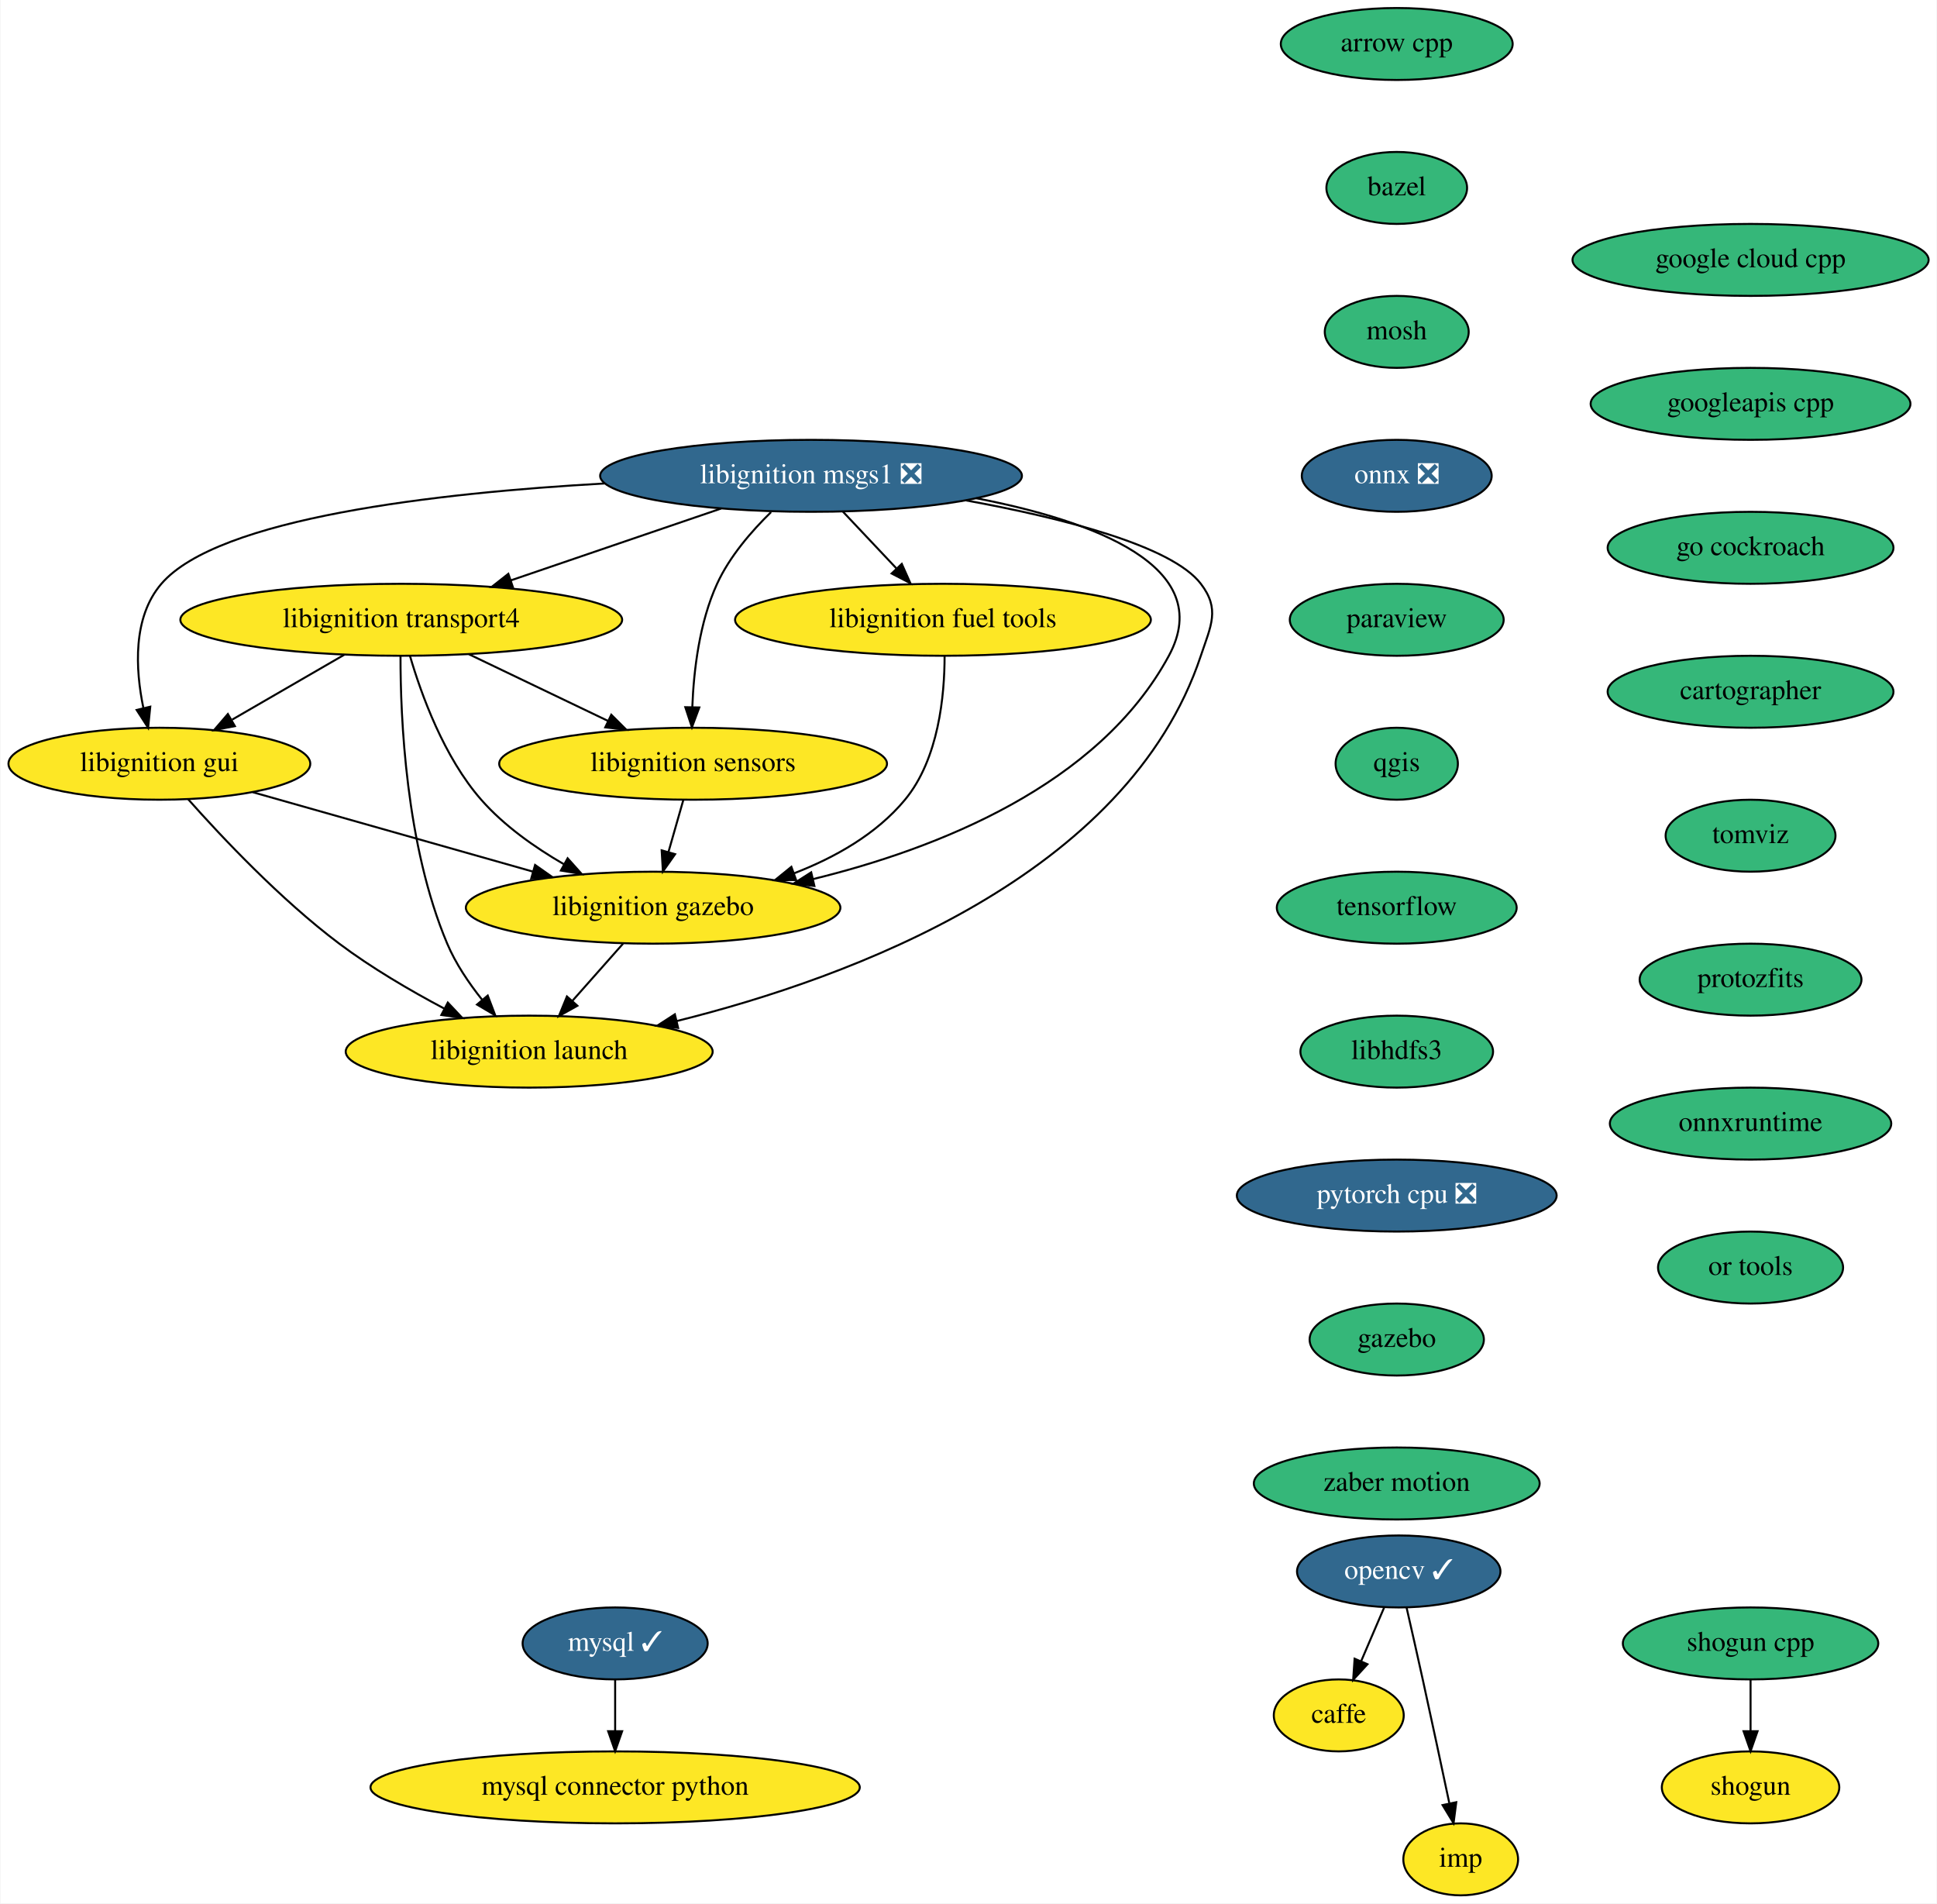
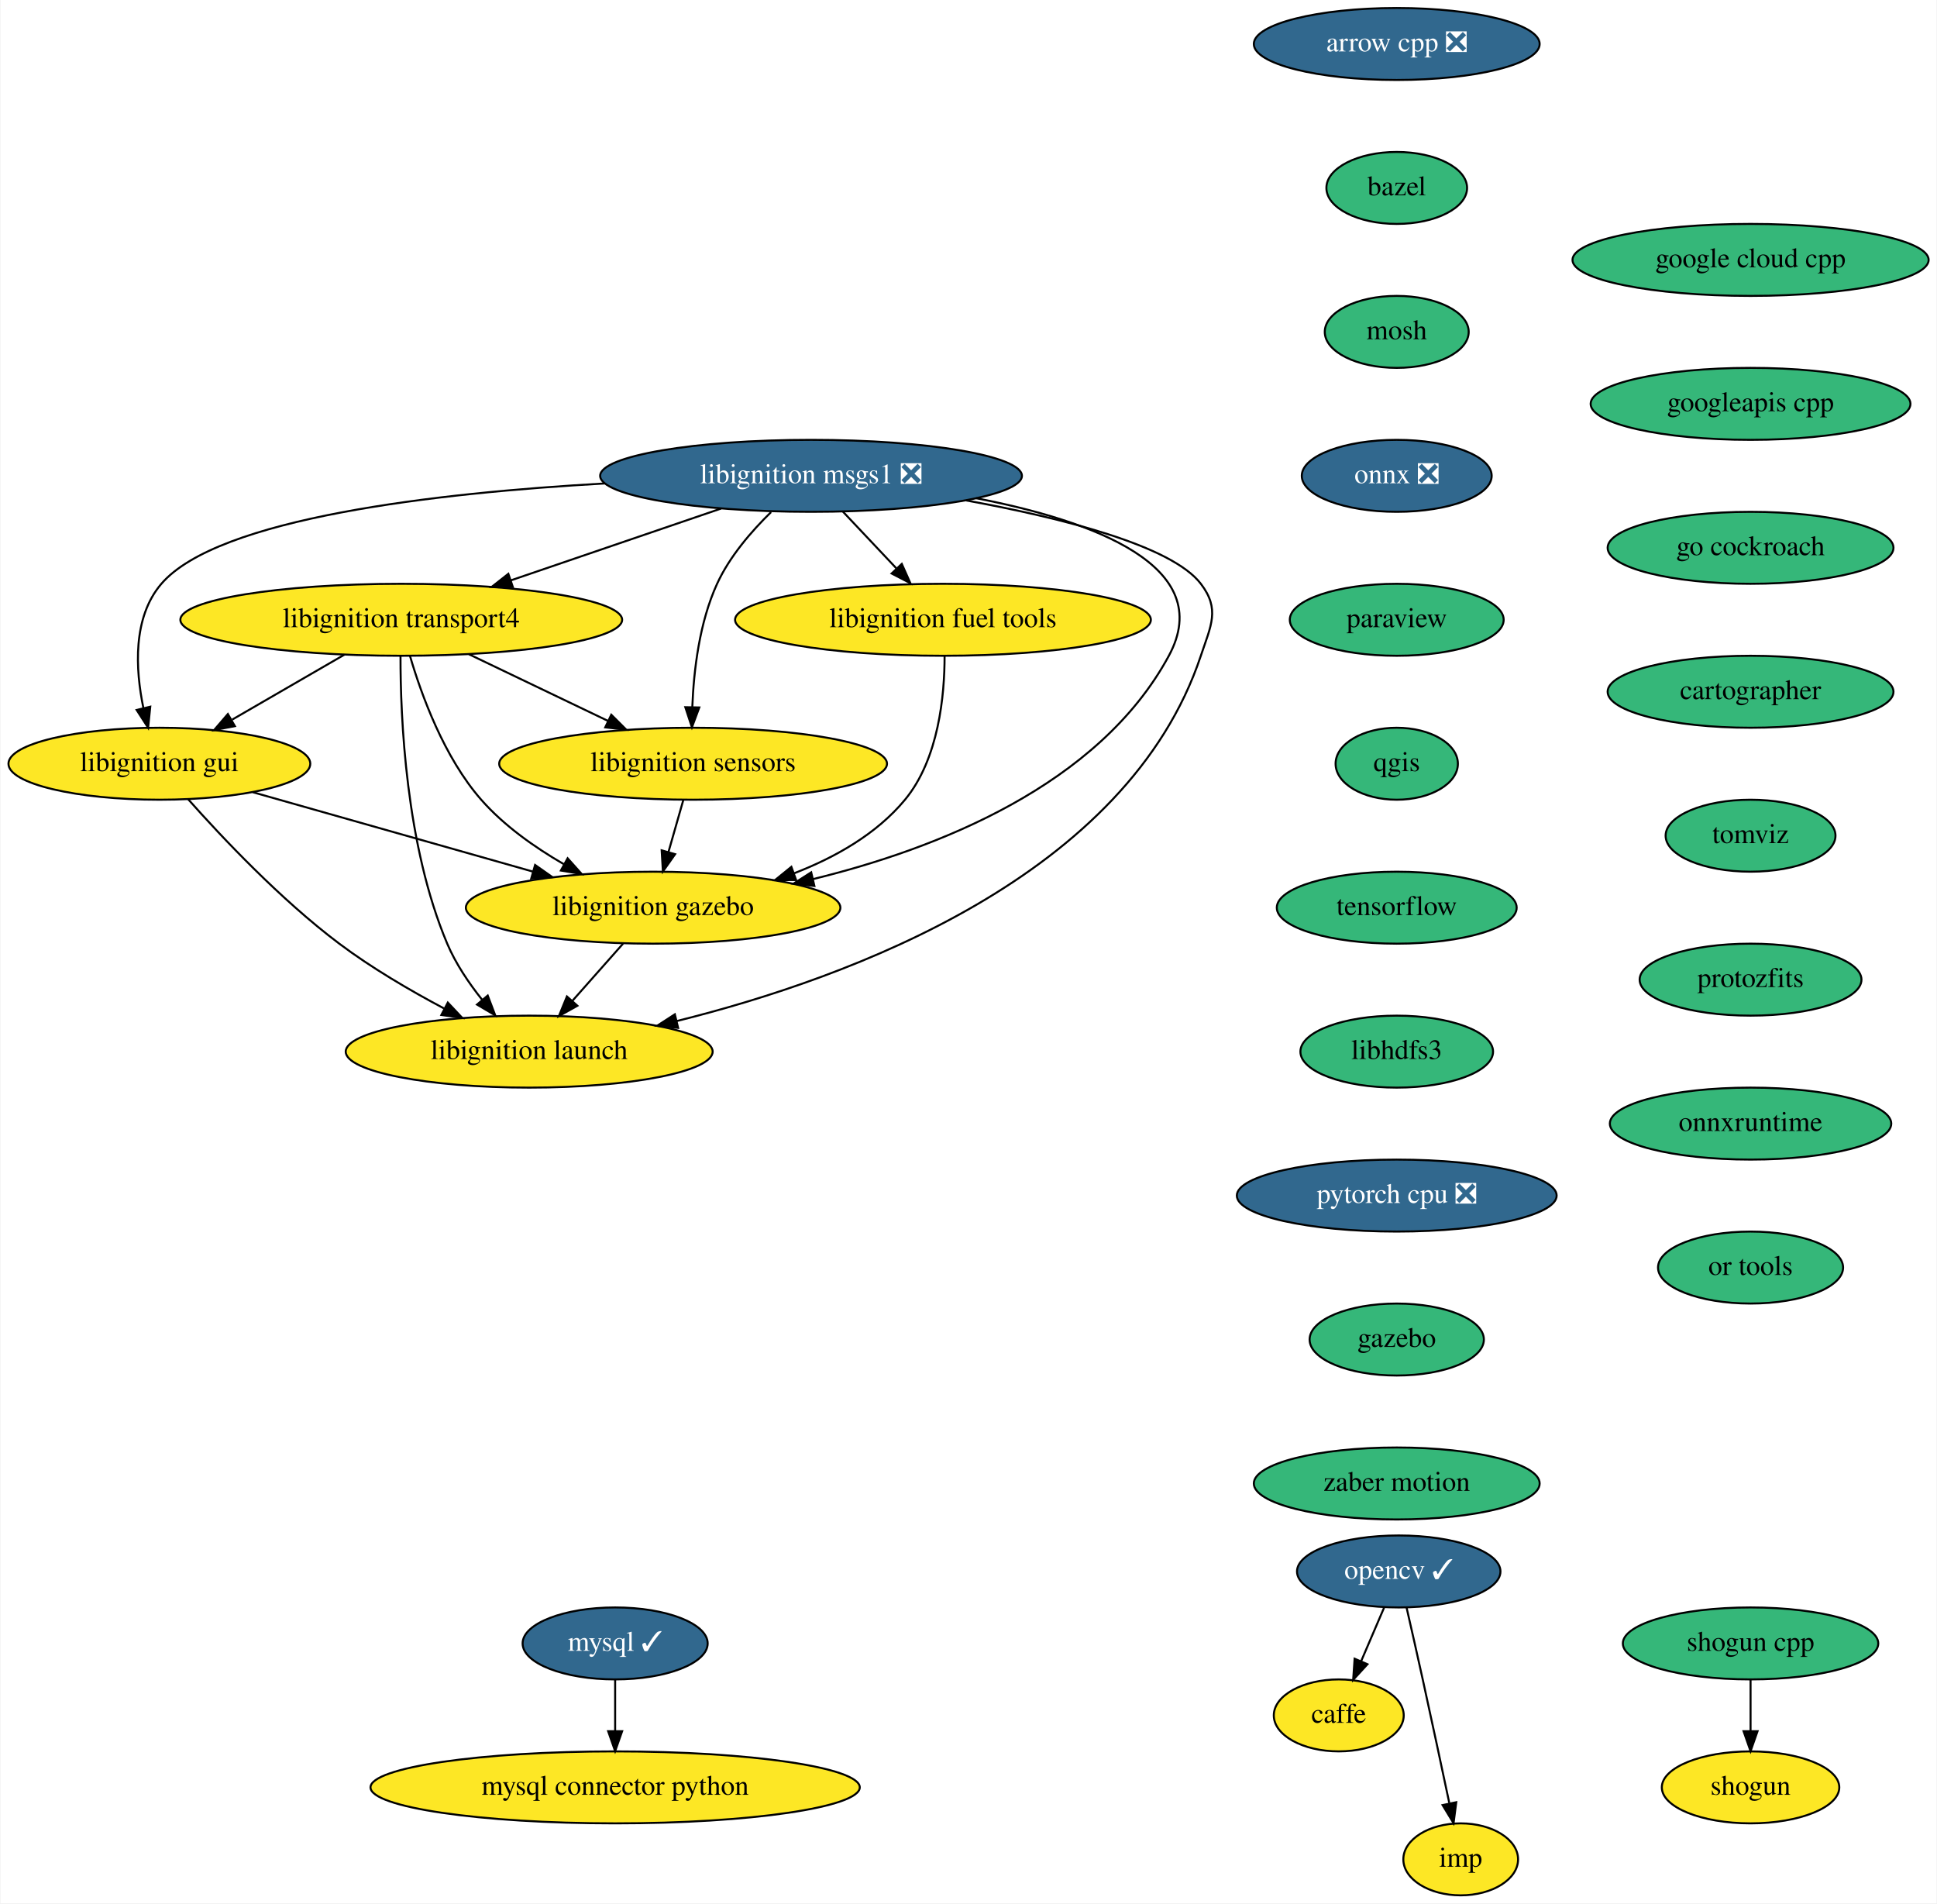
<svg xmlns="http://www.w3.org/2000/svg" xmlns:xlink="http://www.w3.org/1999/xlink" width="969pt" height="952pt" viewBox="0.00 0.00 968.54 952.00">
  <g id="graph0" class="graph" transform="scale(1 1) rotate(0) translate(4 948)">
    <polygon fill="white" stroke="transparent" points="-4,4 -4,-948 964.54,-948 964.54,4 -4,4" />
    <g id="node1" class="node">
      <g id="a_node1">
-         <a xlink:href="https://github.com/conda-forge/arrow-cpp-feedstock" xlink:title="arrow cpp">
-           <ellipse fill="#35b779" stroke="black" cx="694.5" cy="-926" rx="58" ry="18" />
-           <text text-anchor="middle" x="694.5" y="-922.3" font-family="Times,serif" font-size="14.00">arrow cpp</text>
+         <a xlink:href="https://github.com/conda-forge/arrow-cpp-feedstock/pull/629" xlink:title="arrow cpp ❎">
+           <ellipse fill="#31688e" stroke="black" cx="694.5" cy="-926" rx="71.5" ry="18" />
+           <text text-anchor="middle" x="694.5" y="-922.3" font-family="Times,serif" font-size="14.00" fill="white">arrow cpp ❎</text>
        </a>
      </g>
    </g>
    <g id="node2" class="node">
      <g id="a_node2">
        <a xlink:href="https://github.com/conda-forge/bazel-feedstock" xlink:title="bazel">
          <ellipse fill="#35b779" stroke="black" cx="694.5" cy="-854" rx="35.19" ry="18" />
          <text text-anchor="middle" x="694.5" y="-850.3" font-family="Times,serif" font-size="14.00">bazel</text>
        </a>
      </g>
    </g>
    <g id="node3" class="node">
      <g id="a_node3">
        <a xlink:href="https://github.com/conda-forge/mosh-feedstock" xlink:title="mosh">
          <ellipse fill="#35b779" stroke="black" cx="694.5" cy="-782" rx="36" ry="18" />
          <text text-anchor="middle" x="694.5" y="-778.3" font-family="Times,serif" font-size="14.00">mosh</text>
        </a>
      </g>
    </g>
    <g id="node5" class="node">
      <g id="a_node5">
        <a xlink:href="https://github.com/conda-forge/onnx-feedstock/pull/70" xlink:title="onnx ❎">
          <ellipse fill="#31688e" stroke="black" cx="694.5" cy="-710" rx="47.5" ry="18" />
          <text text-anchor="middle" x="694.5" y="-706.3" font-family="Times,serif" font-size="14.00" fill="white">onnx ❎</text>
        </a>
      </g>
    </g>
    <g id="node4" class="node">
      <g id="a_node4">
        <a xlink:href="https://github.com/conda-forge/caffe-feedstock" xlink:title="caffe">
          <ellipse fill="#fde725" stroke="black" cx="665.5" cy="-90" rx="32.5" ry="18" />
          <text text-anchor="middle" x="665.5" y="-86.3" font-family="Times,serif" font-size="14.00">caffe</text>
        </a>
      </g>
    </g>
    <g id="node8" class="node">
      <g id="a_node8">
        <a xlink:href="https://github.com/conda-forge/paraview-feedstock" xlink:title="paraview">
          <ellipse fill="#35b779" stroke="black" cx="694.5" cy="-638" rx="53.5" ry="18" />
          <text text-anchor="middle" x="694.5" y="-634.3" font-family="Times,serif" font-size="14.00">paraview</text>
        </a>
      </g>
    </g>
    <g id="node6" class="node">
      <g id="a_node6">
        <a xlink:href="https://github.com/conda-forge/mysql-feedstock/pull/58" xlink:title="mysql ✓">
          <ellipse fill="#31688e" stroke="black" cx="303.5" cy="-126" rx="46.29" ry="18" />
          <text text-anchor="middle" x="303.5" y="-122.3" font-family="Times,serif" font-size="14.00" fill="white">mysql ✓</text>
        </a>
      </g>
    </g>
    <g id="node7" class="node">
      <g id="a_node7">
        <a xlink:href="https://github.com/conda-forge/mysql-connector-python-feedstock" xlink:title="mysql connector python">
          <ellipse fill="#fde725" stroke="black" cx="303.5" cy="-54" rx="122.38" ry="18" />
          <text text-anchor="middle" x="303.5" y="-50.3" font-family="Times,serif" font-size="14.00">mysql connector python</text>
        </a>
      </g>
    </g>
    <g id="edge4" class="edge">
      <path fill="none" stroke="black" d="M303.5,-107.7C303.5,-99.98 303.5,-90.71 303.5,-82.11" />
      <polygon fill="black" stroke="black" points="307,-82.1 303.5,-72.1 300,-82.1 307,-82.1" />
    </g>
    <g id="node11" class="node">
      <g id="a_node11">
        <a xlink:href="https://github.com/conda-forge/qgis-feedstock" xlink:title="qgis">
          <ellipse fill="#35b779" stroke="black" cx="694.5" cy="-566" rx="30.59" ry="18" />
          <text text-anchor="middle" x="694.5" y="-562.3" font-family="Times,serif" font-size="14.00">qgis</text>
        </a>
      </g>
    </g>
    <g id="node9" class="node">
      <g id="a_node9">
        <a xlink:href="https://github.com/conda-forge/opencv-feedstock/pull/295" xlink:title="opencv ✓">
          <ellipse fill="#31688e" stroke="black" cx="695.5" cy="-162" rx="50.89" ry="18" />
          <text text-anchor="middle" x="695.5" y="-158.3" font-family="Times,serif" font-size="14.00" fill="white">opencv ✓</text>
        </a>
      </g>
    </g>
    <g id="edge6" class="edge">
      <path fill="none" stroke="black" d="M688.24,-144.05C684.77,-135.97 680.55,-126.12 676.69,-117.11" />
      <polygon fill="black" stroke="black" points="679.85,-115.6 672.7,-107.79 673.42,-118.36 679.85,-115.6" />
    </g>
    <g id="node10" class="node">
      <g id="a_node10">
        <a xlink:href="https://github.com/conda-forge/imp-feedstock" xlink:title="imp">
          <ellipse fill="#fde725" stroke="black" cx="726.5" cy="-18" rx="28.7" ry="18" />
          <text text-anchor="middle" x="726.5" y="-14.3" font-family="Times,serif" font-size="14.00">imp</text>
        </a>
      </g>
    </g>
    <g id="edge7" class="edge">
      <path fill="none" stroke="black" d="M699.44,-143.83C701.81,-133.46 704.87,-119.98 707.5,-108 712.05,-87.3 717.05,-63.85 720.78,-46.22" />
      <polygon fill="black" stroke="black" points="724.28,-46.58 722.92,-36.08 717.43,-45.14 724.28,-46.58" />
    </g>
    <g id="node12" class="node">
      <g id="a_node12">
        <a xlink:href="https://github.com/conda-forge/tensorflow-feedstock" xlink:title="tensorflow">
          <ellipse fill="#35b779" stroke="black" cx="694.5" cy="-494" rx="60" ry="18" />
          <text text-anchor="middle" x="694.5" y="-490.3" font-family="Times,serif" font-size="14.00">tensorflow</text>
        </a>
      </g>
    </g>
    <g id="node15" class="node">
      <g id="a_node15">
        <a xlink:href="https://github.com/conda-forge/libhdfs3-feedstock" xlink:title="libhdfs3">
          <ellipse fill="#35b779" stroke="black" cx="694.5" cy="-422" rx="48.19" ry="18" />
          <text text-anchor="middle" x="694.5" y="-418.3" font-family="Times,serif" font-size="14.00">libhdfs3</text>
        </a>
      </g>
    </g>
    <g id="node13" class="node">
      <g id="a_node13">
        <a xlink:href="https://github.com/conda-forge/shogun-feedstock" xlink:title="shogun">
          <ellipse fill="#fde725" stroke="black" cx="871.5" cy="-54" rx="44.39" ry="18" />
          <text text-anchor="middle" x="871.5" y="-50.3" font-family="Times,serif" font-size="14.00">shogun</text>
        </a>
      </g>
    </g>
    <g id="node14" class="node">
      <g id="a_node14">
        <a xlink:href="https://github.com/conda-forge/shogun-cpp-feedstock" xlink:title="shogun cpp">
          <ellipse fill="#35b779" stroke="black" cx="871.5" cy="-126" rx="63.89" ry="18" />
          <text text-anchor="middle" x="871.5" y="-122.3" font-family="Times,serif" font-size="14.00">shogun cpp</text>
        </a>
      </g>
    </g>
    <g id="edge10" class="edge">
      <path fill="none" stroke="black" d="M871.5,-107.7C871.5,-99.98 871.5,-90.71 871.5,-82.11" />
      <polygon fill="black" stroke="black" points="875,-82.1 871.5,-72.1 868,-82.1 875,-82.1" />
    </g>
    <g id="node16" class="node">
      <g id="a_node16">
        <a xlink:href="https://github.com/conda-forge/pytorch-cpu-feedstock/pull/77" xlink:title="pytorch cpu ❎">
          <ellipse fill="#31688e" stroke="black" cx="694.5" cy="-350" rx="80" ry="18" />
          <text text-anchor="middle" x="694.5" y="-346.3" font-family="Times,serif" font-size="14.00" fill="white">pytorch cpu ❎</text>
        </a>
      </g>
    </g>
    <g id="node17" class="node">
      <g id="a_node17">
        <a xlink:href="https://github.com/conda-forge/gazebo-feedstock" xlink:title="gazebo">
          <ellipse fill="#35b779" stroke="black" cx="694.5" cy="-278" rx="43.59" ry="18" />
          <text text-anchor="middle" x="694.5" y="-274.3" font-family="Times,serif" font-size="14.00">gazebo</text>
        </a>
      </g>
    </g>
    <g id="node25" class="node">
      <g id="a_node25">
        <a xlink:href="https://github.com/conda-forge/zaber-motion-feedstock" xlink:title="zaber motion">
          <ellipse fill="#35b779" stroke="black" cx="694.5" cy="-206" rx="71.5" ry="18" />
          <text text-anchor="middle" x="694.5" y="-202.3" font-family="Times,serif" font-size="14.00">zaber motion</text>
        </a>
      </g>
    </g>
    <g id="node18" class="node">
      <g id="a_node18">
        <a xlink:href="https://github.com/conda-forge/libignition-transport4-feedstock" xlink:title="libignition transport4">
          <ellipse fill="#fde725" stroke="black" cx="196.5" cy="-638" rx="110.5" ry="18" />
          <text text-anchor="middle" x="196.5" y="-634.3" font-family="Times,serif" font-size="14.00">libignition transport4</text>
        </a>
      </g>
    </g>
    <g id="node19" class="node">
      <g id="a_node19">
        <a xlink:href="https://github.com/conda-forge/libignition-sensors-feedstock" xlink:title="libignition sensors">
          <ellipse fill="#fde725" stroke="black" cx="342.5" cy="-566" rx="97" ry="18" />
          <text text-anchor="middle" x="342.5" y="-562.3" font-family="Times,serif" font-size="14.00">libignition sensors</text>
        </a>
      </g>
    </g>
    <g id="edge14" class="edge">
      <path fill="none" stroke="black" d="M230.36,-620.76C251.07,-610.83 277.75,-598.04 299.89,-587.43" />
      <polygon fill="black" stroke="black" points="301.57,-590.51 309.07,-583.03 298.54,-584.19 301.57,-590.51" />
    </g>
    <g id="node20" class="node">
      <g id="a_node20">
        <a xlink:href="https://github.com/conda-forge/libignition-gui-feedstock" xlink:title="libignition gui">
          <ellipse fill="#fde725" stroke="black" cx="75.5" cy="-566" rx="75.5" ry="18" />
          <text text-anchor="middle" x="75.5" y="-562.3" font-family="Times,serif" font-size="14.00">libignition gui</text>
        </a>
      </g>
    </g>
    <g id="edge15" class="edge">
      <path fill="none" stroke="black" d="M168.13,-620.59C151.36,-610.88 129.94,-598.49 111.93,-588.07" />
      <polygon fill="black" stroke="black" points="113.27,-584.81 102.86,-582.83 109.76,-590.86 113.27,-584.81" />
    </g>
    <g id="node21" class="node">
      <g id="a_node21">
        <a xlink:href="https://github.com/conda-forge/libignition-gazebo-feedstock" xlink:title="libignition gazebo">
          <ellipse fill="#fde725" stroke="black" cx="322.5" cy="-494" rx="93.68" ry="18" />
          <text text-anchor="middle" x="322.5" y="-490.3" font-family="Times,serif" font-size="14.00">libignition gazebo</text>
        </a>
      </g>
    </g>
    <g id="edge16" class="edge">
      <path fill="none" stroke="black" d="M200.87,-619.92C206.5,-600.66 217.84,-569.26 236.5,-548 247.9,-535.01 263.27,-524.17 277.86,-515.74" />
      <polygon fill="black" stroke="black" points="279.73,-518.71 286.8,-510.81 276.35,-512.58 279.73,-518.71" />
    </g>
    <g id="node22" class="node">
      <g id="a_node22">
        <a xlink:href="https://github.com/conda-forge/libignition-launch-feedstock" xlink:title="libignition launch">
          <ellipse fill="#fde725" stroke="black" cx="260.5" cy="-422" rx="91.78" ry="18" />
          <text text-anchor="middle" x="260.5" y="-418.3" font-family="Times,serif" font-size="14.00">libignition launch</text>
        </a>
      </g>
    </g>
    <g id="edge17" class="edge">
      <path fill="none" stroke="black" d="M196.13,-619.79C196.08,-589.48 198.71,-525.15 219.5,-476 223.71,-466.04 230.28,-456.32 236.93,-447.98" />
      <polygon fill="black" stroke="black" points="239.76,-450.05 243.52,-440.15 234.4,-445.54 239.76,-450.05" />
    </g>
    <g id="edge18" class="edge">
      <path fill="none" stroke="black" d="M337.56,-547.7C335.33,-539.9 332.65,-530.51 330.17,-521.83" />
      <polygon fill="black" stroke="black" points="333.5,-520.76 327.39,-512.1 326.77,-522.68 333.5,-520.76" />
    </g>
    <g id="edge19" class="edge">
      <path fill="none" stroke="black" d="M122.25,-551.75C161.95,-540.5 219.19,-524.28 262.31,-512.06" />
      <polygon fill="black" stroke="black" points="263.45,-515.37 272.12,-509.28 261.54,-508.64 263.45,-515.37" />
    </g>
    <g id="edge20" class="edge">
      <path fill="none" stroke="black" d="M89.93,-548.2C106.8,-529.2 136.16,-498.04 165.5,-476 181.68,-463.84 200.96,-452.58 217.91,-443.59" />
      <polygon fill="black" stroke="black" points="219.79,-446.55 227.05,-438.84 216.56,-440.34 219.79,-446.55" />
    </g>
    <g id="edge21" class="edge">
      <path fill="none" stroke="black" d="M307.49,-476.05C299.88,-467.46 290.49,-456.86 282.11,-447.4" />
      <polygon fill="black" stroke="black" points="284.62,-444.95 275.37,-439.79 279.38,-449.6 284.62,-444.95" />
    </g>
    <g id="node23" class="node">
      <g id="a_node23">
        <a xlink:href="https://github.com/conda-forge/libignition-msgs1-feedstock/pull/63" xlink:title="libignition msgs1 ❎">
          <ellipse fill="#31688e" stroke="black" cx="401.5" cy="-710" rx="105.5" ry="18" />
          <text text-anchor="middle" x="401.5" y="-706.3" font-family="Times,serif" font-size="14.00" fill="white">libignition msgs1 ❎</text>
        </a>
      </g>
    </g>
    <g id="edge22" class="edge">
      <path fill="none" stroke="black" d="M356.51,-693.64C325.51,-683.05 284.13,-668.92 251.22,-657.68" />
      <polygon fill="black" stroke="black" points="252.33,-654.37 241.74,-654.45 250.07,-660.99 252.33,-654.37" />
    </g>
    <g id="edge23" class="edge">
      <path fill="none" stroke="black" d="M381.49,-691.85C371.72,-682.32 360.75,-669.64 354.5,-656 345.64,-636.66 342.81,-612.65 342.11,-594.45" />
      <polygon fill="black" stroke="black" points="345.6,-594.15 341.91,-584.22 338.6,-594.28 345.6,-594.15" />
    </g>
    <g id="edge24" class="edge">
      <path fill="none" stroke="black" d="M298.19,-706.18C214.09,-701.45 104.83,-688.94 76.5,-656 62.07,-639.22 63.47,-613.35 67.51,-593.82" />
      <polygon fill="black" stroke="black" points="70.94,-594.53 69.87,-583.99 64.13,-592.9 70.94,-594.53" />
    </g>
    <g id="edge25" class="edge">
      <path fill="none" stroke="black" d="M484.12,-698.8C541.93,-687.64 604.8,-664.96 580.5,-620 545.39,-555.06 464.37,-523.41 402.41,-508.28" />
      <polygon fill="black" stroke="black" points="403.18,-504.86 392.64,-505.99 401.58,-511.68 403.18,-504.86" />
    </g>
    <g id="edge26" class="edge">
      <path fill="none" stroke="black" d="M479.01,-697.71C526.88,-688.98 581.88,-675.13 596.5,-656 606.22,-643.29 601.56,-635.18 596.5,-620 559.85,-510.05 421.67,-459.02 334.33,-437.3" />
      <polygon fill="black" stroke="black" points="335.01,-433.87 324.47,-434.92 333.37,-440.67 335.01,-433.87" />
    </g>
    <g id="node24" class="node">
      <g id="a_node24">
        <a xlink:href="https://github.com/conda-forge/libignition-fuel-tools-feedstock" xlink:title="libignition fuel tools">
          <ellipse fill="#fde725" stroke="black" cx="467.5" cy="-638" rx="104" ry="18" />
          <text text-anchor="middle" x="467.5" y="-634.3" font-family="Times,serif" font-size="14.00">libignition fuel tools</text>
        </a>
      </g>
    </g>
    <g id="edge27" class="edge">
      <path fill="none" stroke="black" d="M417.48,-692.05C425.46,-683.58 435.28,-673.17 444.1,-663.82" />
      <polygon fill="black" stroke="black" points="446.9,-665.95 451.21,-656.28 441.81,-661.15 446.9,-665.95" />
    </g>
    <g id="edge28" class="edge">
      <path fill="none" stroke="black" d="M468.31,-619.93C468.32,-600.39 465.43,-568.45 448.5,-548 434.26,-530.8 413.47,-519.08 392.86,-511.14" />
      <polygon fill="black" stroke="black" points="394.03,-507.84 383.43,-507.76 391.66,-514.43 394.03,-507.84" />
    </g>
    <g id="node26" class="node">
      <g id="a_node26">
        <a xlink:href="https://github.com/conda-forge/google-cloud-cpp-feedstock" xlink:title="google cloud cpp">
          <ellipse fill="#35b779" stroke="black" cx="871.5" cy="-818" rx="89.08" ry="18" />
          <text text-anchor="middle" x="871.5" y="-814.3" font-family="Times,serif" font-size="14.00">google cloud cpp</text>
        </a>
      </g>
    </g>
    <g id="node27" class="node">
      <g id="a_node27">
        <a xlink:href="https://github.com/conda-forge/googleapis-cpp-feedstock" xlink:title="googleapis cpp">
          <ellipse fill="#35b779" stroke="black" cx="871.5" cy="-746" rx="80" ry="18" />
          <text text-anchor="middle" x="871.5" y="-742.3" font-family="Times,serif" font-size="14.00">googleapis cpp</text>
        </a>
      </g>
    </g>
    <g id="node28" class="node">
      <g id="a_node28">
        <a xlink:href="https://github.com/conda-forge/go-cockroach-feedstock" xlink:title="go cockroach">
          <ellipse fill="#35b779" stroke="black" cx="871.5" cy="-674" rx="71.5" ry="18" />
          <text text-anchor="middle" x="871.5" y="-670.3" font-family="Times,serif" font-size="14.00">go cockroach</text>
        </a>
      </g>
    </g>
    <g id="node29" class="node">
      <g id="a_node29">
        <a xlink:href="https://github.com/conda-forge/cartographer-feedstock" xlink:title="cartographer">
          <ellipse fill="#35b779" stroke="black" cx="871.5" cy="-602" rx="71.5" ry="18" />
          <text text-anchor="middle" x="871.5" y="-598.3" font-family="Times,serif" font-size="14.00">cartographer</text>
        </a>
      </g>
    </g>
    <g id="node30" class="node">
      <g id="a_node30">
        <a xlink:href="https://github.com/conda-forge/tomviz-feedstock" xlink:title="tomviz">
          <ellipse fill="#35b779" stroke="black" cx="871.5" cy="-530" rx="42.49" ry="18" />
          <text text-anchor="middle" x="871.5" y="-526.3" font-family="Times,serif" font-size="14.00">tomviz</text>
        </a>
      </g>
    </g>
    <g id="node31" class="node">
      <g id="a_node31">
        <a xlink:href="https://github.com/conda-forge/protozfits-feedstock" xlink:title="protozfits">
          <ellipse fill="#35b779" stroke="black" cx="871.5" cy="-458" rx="55.49" ry="18" />
          <text text-anchor="middle" x="871.5" y="-454.3" font-family="Times,serif" font-size="14.00">protozfits</text>
        </a>
      </g>
    </g>
    <g id="node32" class="node">
      <g id="a_node32">
        <a xlink:href="https://github.com/conda-forge/onnxruntime-feedstock" xlink:title="onnxruntime">
          <ellipse fill="#35b779" stroke="black" cx="871.5" cy="-386" rx="70.39" ry="18" />
          <text text-anchor="middle" x="871.5" y="-382.3" font-family="Times,serif" font-size="14.00">onnxruntime</text>
        </a>
      </g>
    </g>
    <g id="node33" class="node">
      <g id="a_node33">
        <a xlink:href="https://github.com/conda-forge/or-tools-feedstock" xlink:title="or tools">
          <ellipse fill="#35b779" stroke="black" cx="871.5" cy="-314" rx="46.29" ry="18" />
          <text text-anchor="middle" x="871.5" y="-310.3" font-family="Times,serif" font-size="14.00">or tools</text>
        </a>
      </g>
    </g>
  </g>
</svg>
